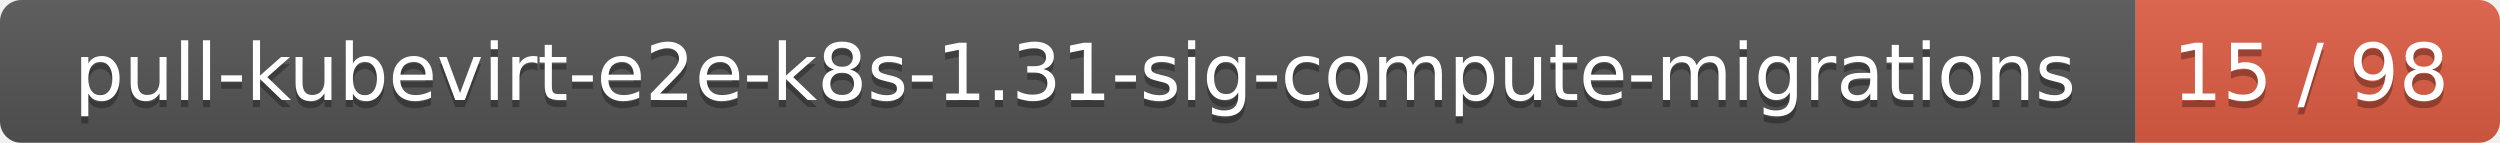
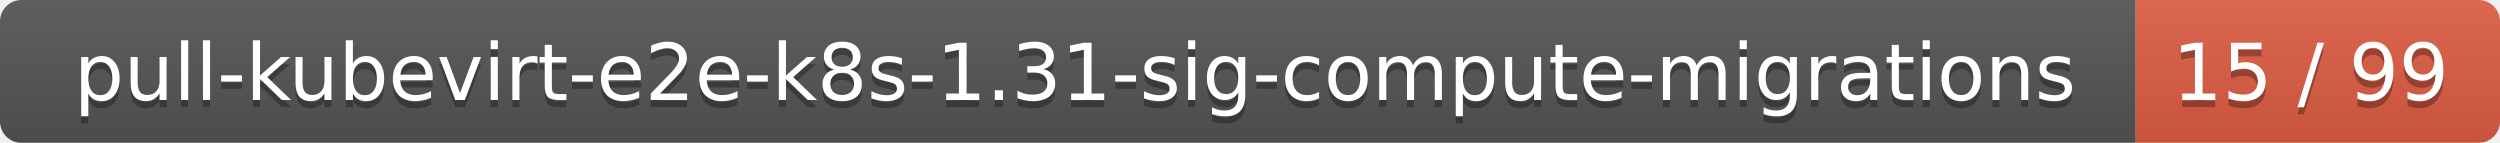
<svg xmlns="http://www.w3.org/2000/svg" width="350" height="20">
  <linearGradient id="smooth" x2="0" y2="100%">
    <stop offset="0" stop-color="#bbb" stop-opacity=".1" />
    <stop offset="1" stop-opacity=".1" />
  </linearGradient>
  <mask id="round">
    <rect width="350" height="20" rx="3" fill="#fff" />
  </mask>
  <g mask="url(#round)">
    <rect width="299" height="20" fill="#555" />
    <rect x="299" width="51" height="20" fill="#e05d44" />
    <rect width="350" height="20" fill="url(#smooth)" />
  </g>
  <g fill="#fff" text-anchor="middle" font-family="DejaVu Sans,Verdana,Geneva,sans-serif" font-size="11">
    <text x="150.5" y="15" fill="#010101" fill-opacity=".3">pull-kubevirt-e2e-k8s-1.31-sig-compute-migrations</text>
    <text x="150.5" y="14">pull-kubevirt-e2e-k8s-1.31-sig-compute-migrations</text>
-     <text x="323.5" y="15" fill="#010101" fill-opacity=".3">15 / 98</text>
-     <text x="323.5" y="14">15 / 98</text>
+     <text x="323.5" y="15" fill="#010101" fill-opacity=".3">15 / 99</text>
+     <text x="323.5" y="14">15 / 99</text>
  </g>
</svg>
